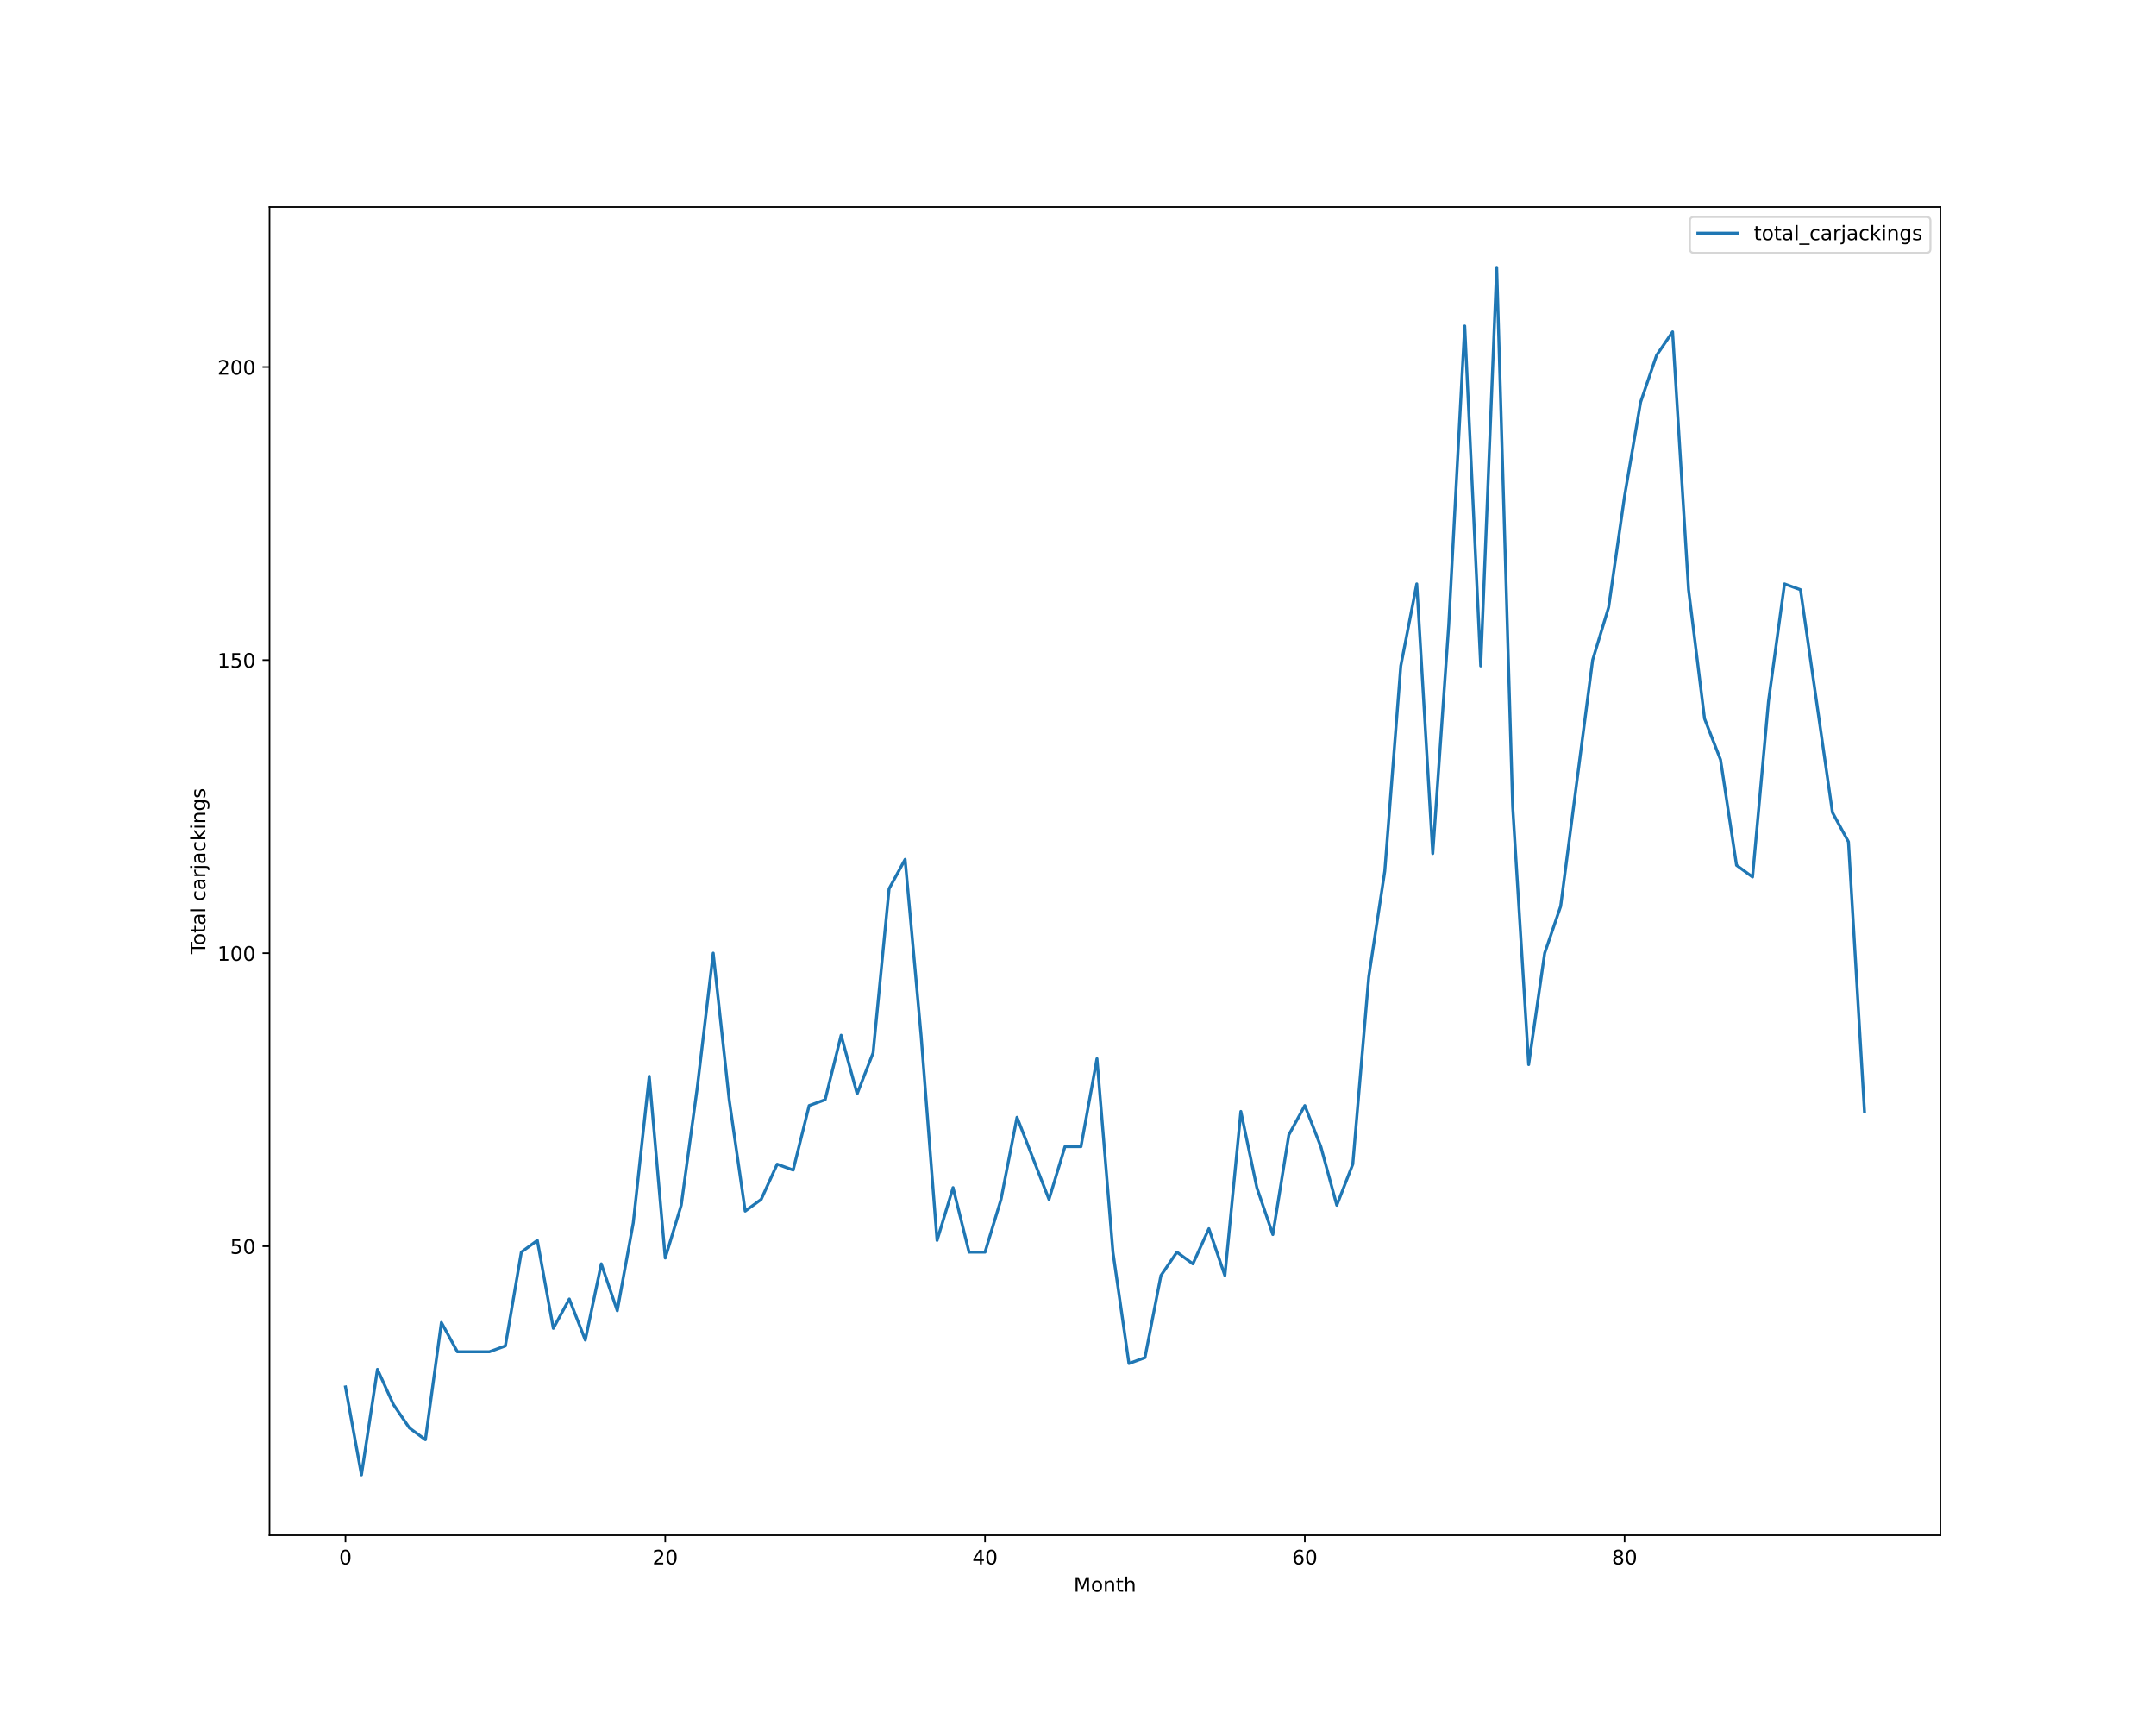
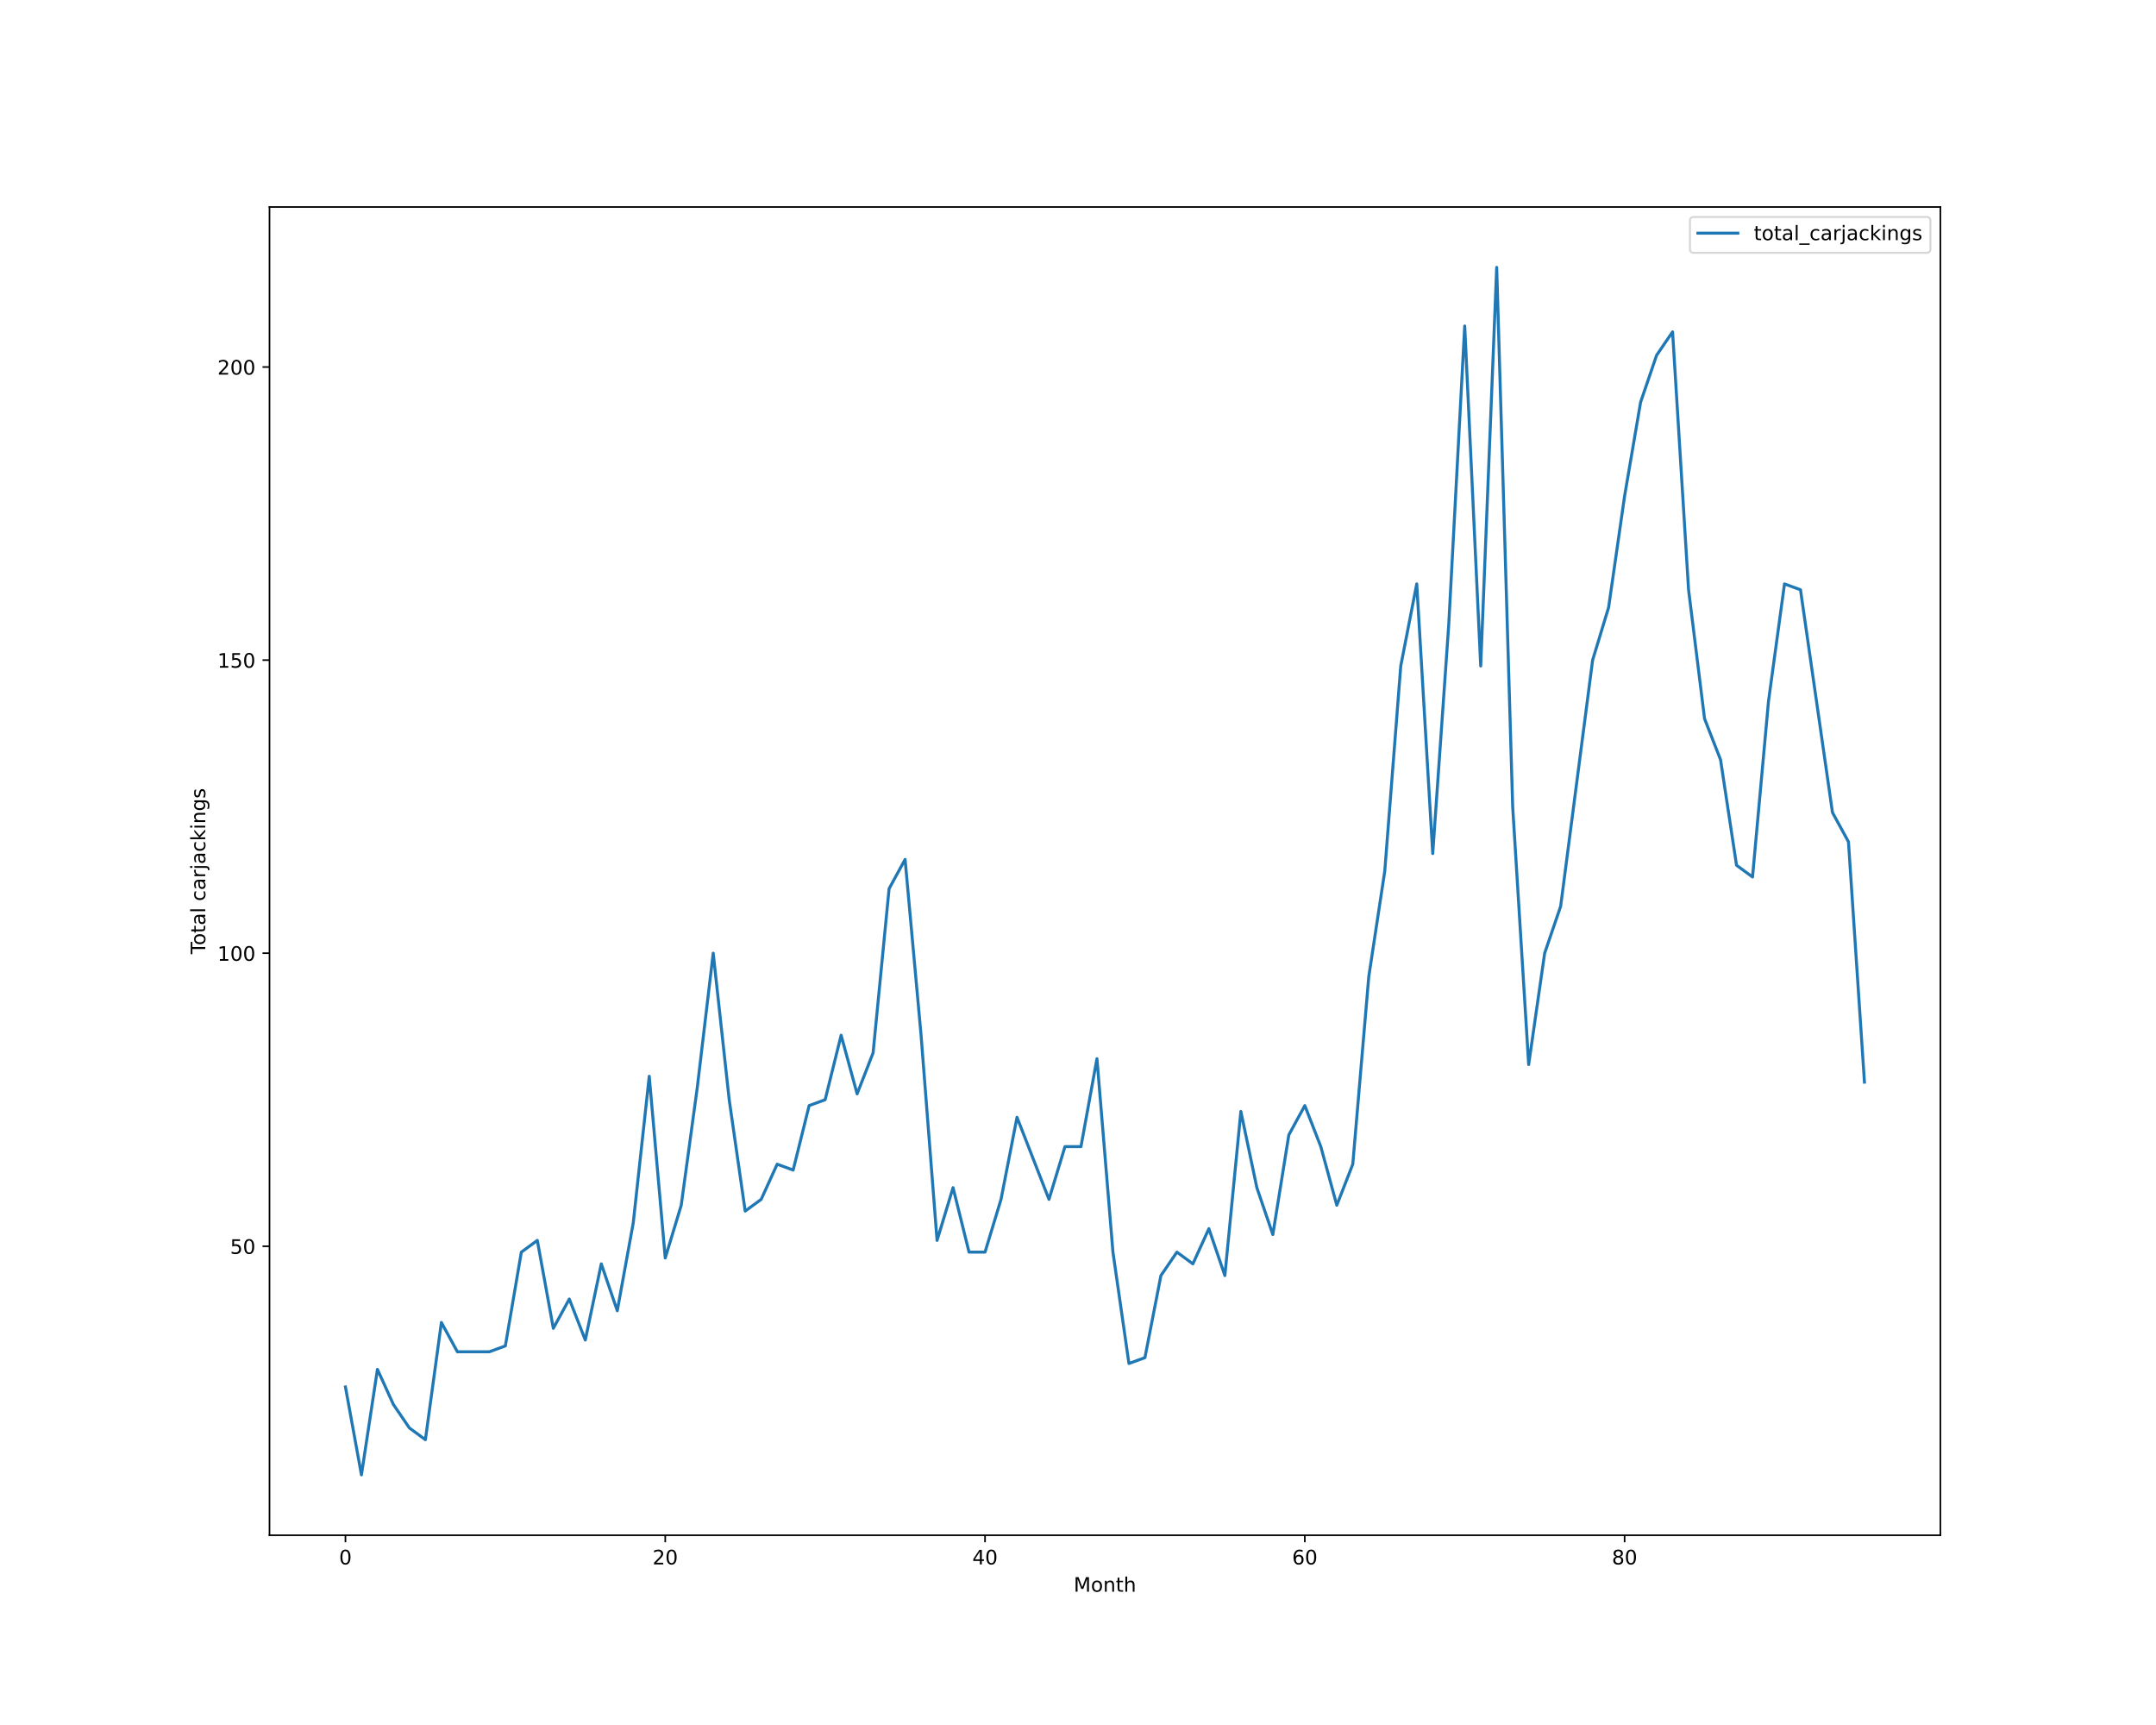
<svg xmlns="http://www.w3.org/2000/svg" xmlns:xlink="http://www.w3.org/1999/xlink" height="864pt" version="1.1" viewBox="0 0 1080 864" width="1080pt">
  <defs>
    <style type="text/css">*{stroke-linecap:butt;stroke-linejoin:round;}</style>
  </defs>
  <g id="figure_1">
    <g id="patch_1">
      <path d="M 0 864  L 1080 864  L 1080 0  L 0 0  z " style="fill:#ffffff;" />
    </g>
    <g id="axes_1">
      <g id="patch_2">
        <path d="M 135 768.96  L 972 768.96  L 972 103.68  L 135 103.68  z " style="fill:#ffffff;" />
      </g>
      <g id="matplotlib.axis_1">
        <g id="xtick_1">
          <g id="line2d_1">
            <defs>
-               <path d="M 0 0  L 0 3.5  " id="m6e7ffb8ccf" style="stroke:#000000;stroke-width:0.8;" />
-             </defs>
-             <g>
-               <use style="stroke:#000000;stroke-width:0.8;" x="173.045" xlink:href="#m6e7ffb8ccf" y="768.96" />
+               <path d="M 0 0  L 0 3.5  " id="m521c0c1996" style="stroke:#000000;stroke-width:0.8;" />
+             </defs>
+             <g>
+               <use style="stroke:#000000;stroke-width:0.8;" x="173.045" xlink:href="#m521c0c1996" y="768.96" />
            </g>
          </g>
          <g id="text_1">
            <g transform="translate(169.8642 783.5584)scale(0.1 -0.1)">
              <defs>
                <path d="M 2034 4250  Q 1547 4250 1301 3770  Q 1056 3291 1056 2328  Q 1056 1369 1301 889  Q 1547 409 2034 409  Q 2525 409 2770 889  Q 3016 1369 3016 2328  Q 3016 3291 2770 3770  Q 2525 4250 2034 4250  z M 2034 4750  Q 2819 4750 3233 4129  Q 3647 3509 3647 2328  Q 3647 1150 3233 529  Q 2819 -91 2034 -91  Q 1250 -91 836 529  Q 422 1150 422 2328  Q 422 3509 836 4129  Q 1250 4750 2034 4750  z " id="DejaVuSans-30" transform="scale(0.015625)" />
              </defs>
              <use xlink:href="#DejaVuSans-30" />
            </g>
          </g>
        </g>
        <g id="xtick_2">
          <g id="line2d_2">
            <g>
-               <use style="stroke:#000000;stroke-width:0.8;" x="333.237" xlink:href="#m6e7ffb8ccf" y="768.96" />
+               <use style="stroke:#000000;stroke-width:0.8;" x="333.237" xlink:href="#m521c0c1996" y="768.96" />
            </g>
          </g>
          <g id="text_2">
            <g transform="translate(326.8743 783.5584)scale(0.1 -0.1)">
              <defs>
                <path d="M 1228 531  L 3431 531  L 3431 0  L 469 0  L 469 531  Q 828 903 1448 1529  Q 2069 2156 2228 2338  Q 2531 2678 2651 2914  Q 2772 3150 2772 3378  Q 2772 3750 2511 3984  Q 2250 4219 1831 4219  Q 1534 4219 1204 4116  Q 875 4013 500 3803  L 500 4441  Q 881 4594 1212 4672  Q 1544 4750 1819 4750  Q 2544 4750 2975 4387  Q 3406 4025 3406 3419  Q 3406 3131 3298 2873  Q 3191 2616 2906 2266  Q 2828 2175 2409 1742  Q 1991 1309 1228 531  z " id="DejaVuSans-32" transform="scale(0.015625)" />
              </defs>
              <use xlink:href="#DejaVuSans-32" />
              <use x="63.623" xlink:href="#DejaVuSans-30" />
            </g>
          </g>
        </g>
        <g id="xtick_3">
          <g id="line2d_3">
            <g>
-               <use style="stroke:#000000;stroke-width:0.8;" x="493.428" xlink:href="#m6e7ffb8ccf" y="768.96" />
+               <use style="stroke:#000000;stroke-width:0.8;" x="493.428" xlink:href="#m521c0c1996" y="768.96" />
            </g>
          </g>
          <g id="text_3">
            <g transform="translate(487.0657 783.5584)scale(0.1 -0.1)">
              <defs>
                <path d="M 2419 4116  L 825 1625  L 2419 1625  L 2419 4116  z M 2253 4666  L 3047 4666  L 3047 1625  L 3713 1625  L 3713 1100  L 3047 1100  L 3047 0  L 2419 0  L 2419 1100  L 313 1100  L 313 1709  L 2253 4666  z " id="DejaVuSans-34" transform="scale(0.015625)" />
              </defs>
              <use xlink:href="#DejaVuSans-34" />
              <use x="63.623" xlink:href="#DejaVuSans-30" />
            </g>
          </g>
        </g>
        <g id="xtick_4">
          <g id="line2d_4">
            <g>
-               <use style="stroke:#000000;stroke-width:0.8;" x="653.62" xlink:href="#m6e7ffb8ccf" y="768.96" />
+               <use style="stroke:#000000;stroke-width:0.8;" x="653.62" xlink:href="#m521c0c1996" y="768.96" />
            </g>
          </g>
          <g id="text_4">
            <g transform="translate(647.2571 783.5584)scale(0.1 -0.1)">
              <defs>
                <path d="M 2113 2584  Q 1688 2584 1439 2293  Q 1191 2003 1191 1497  Q 1191 994 1439 701  Q 1688 409 2113 409  Q 2538 409 2786 701  Q 3034 994 3034 1497  Q 3034 2003 2786 2293  Q 2538 2584 2113 2584  z M 3366 4563  L 3366 3988  Q 3128 4100 2886 4159  Q 2644 4219 2406 4219  Q 1781 4219 1451 3797  Q 1122 3375 1075 2522  Q 1259 2794 1537 2939  Q 1816 3084 2150 3084  Q 2853 3084 3261 2657  Q 3669 2231 3669 1497  Q 3669 778 3244 343  Q 2819 -91 2113 -91  Q 1303 -91 875 529  Q 447 1150 447 2328  Q 447 3434 972 4092  Q 1497 4750 2381 4750  Q 2619 4750 2861 4703  Q 3103 4656 3366 4563  z " id="DejaVuSans-36" transform="scale(0.015625)" />
              </defs>
              <use xlink:href="#DejaVuSans-36" />
              <use x="63.623" xlink:href="#DejaVuSans-30" />
            </g>
          </g>
        </g>
        <g id="xtick_5">
          <g id="line2d_5">
            <g>
-               <use style="stroke:#000000;stroke-width:0.8;" x="813.811" xlink:href="#m6e7ffb8ccf" y="768.96" />
+               <use style="stroke:#000000;stroke-width:0.8;" x="813.811" xlink:href="#m521c0c1996" y="768.96" />
            </g>
          </g>
          <g id="text_5">
            <g transform="translate(807.4485 783.5584)scale(0.1 -0.1)">
              <defs>
                <path d="M 2034 2216  Q 1584 2216 1326 1975  Q 1069 1734 1069 1313  Q 1069 891 1326 650  Q 1584 409 2034 409  Q 2484 409 2743 651  Q 3003 894 3003 1313  Q 3003 1734 2745 1975  Q 2488 2216 2034 2216  z M 1403 2484  Q 997 2584 770 2862  Q 544 3141 544 3541  Q 544 4100 942 4425  Q 1341 4750 2034 4750  Q 2731 4750 3128 4425  Q 3525 4100 3525 3541  Q 3525 3141 3298 2862  Q 3072 2584 2669 2484  Q 3125 2378 3379 2068  Q 3634 1759 3634 1313  Q 3634 634 3220 271  Q 2806 -91 2034 -91  Q 1263 -91 848 271  Q 434 634 434 1313  Q 434 1759 690 2068  Q 947 2378 1403 2484  z M 1172 3481  Q 1172 3119 1398 2916  Q 1625 2713 2034 2713  Q 2441 2713 2670 2916  Q 2900 3119 2900 3481  Q 2900 3844 2670 4047  Q 2441 4250 2034 4250  Q 1625 4250 1398 4047  Q 1172 3844 1172 3481  z " id="DejaVuSans-38" transform="scale(0.015625)" />
              </defs>
              <use xlink:href="#DejaVuSans-38" />
              <use x="63.623" xlink:href="#DejaVuSans-30" />
            </g>
          </g>
        </g>
        <g id="text_6">
          <g transform="translate(537.8289 797.2366)scale(0.1 -0.1)">
            <defs>
              <path d="M 628 4666  L 1569 4666  L 2759 1491  L 3956 4666  L 4897 4666  L 4897 0  L 4281 0  L 4281 4097  L 3078 897  L 2444 897  L 1241 4097  L 1241 0  L 628 0  L 628 4666  z " id="DejaVuSans-4d" transform="scale(0.015625)" />
              <path d="M 1959 3097  Q 1497 3097 1228 2736  Q 959 2375 959 1747  Q 959 1119 1226 758  Q 1494 397 1959 397  Q 2419 397 2687 759  Q 2956 1122 2956 1747  Q 2956 2369 2687 2733  Q 2419 3097 1959 3097  z M 1959 3584  Q 2709 3584 3137 3096  Q 3566 2609 3566 1747  Q 3566 888 3137 398  Q 2709 -91 1959 -91  Q 1206 -91 779 398  Q 353 888 353 1747  Q 353 2609 779 3096  Q 1206 3584 1959 3584  z " id="DejaVuSans-6f" transform="scale(0.015625)" />
              <path d="M 3513 2113  L 3513 0  L 2938 0  L 2938 2094  Q 2938 2591 2744 2837  Q 2550 3084 2163 3084  Q 1697 3084 1428 2787  Q 1159 2491 1159 1978  L 1159 0  L 581 0  L 581 3500  L 1159 3500  L 1159 2956  Q 1366 3272 1645 3428  Q 1925 3584 2291 3584  Q 2894 3584 3203 3211  Q 3513 2838 3513 2113  z " id="DejaVuSans-6e" transform="scale(0.015625)" />
              <path d="M 1172 4494  L 1172 3500  L 2356 3500  L 2356 3053  L 1172 3053  L 1172 1153  Q 1172 725 1289 603  Q 1406 481 1766 481  L 2356 481  L 2356 0  L 1766 0  Q 1100 0 847 248  Q 594 497 594 1153  L 594 3053  L 172 3053  L 172 3500  L 594 3500  L 594 4494  L 1172 4494  z " id="DejaVuSans-74" transform="scale(0.015625)" />
              <path d="M 3513 2113  L 3513 0  L 2938 0  L 2938 2094  Q 2938 2591 2744 2837  Q 2550 3084 2163 3084  Q 1697 3084 1428 2787  Q 1159 2491 1159 1978  L 1159 0  L 581 0  L 581 4863  L 1159 4863  L 1159 2956  Q 1366 3272 1645 3428  Q 1925 3584 2291 3584  Q 2894 3584 3203 3211  Q 3513 2838 3513 2113  z " id="DejaVuSans-68" transform="scale(0.015625)" />
            </defs>
            <use xlink:href="#DejaVuSans-4d" />
            <use x="86.279" xlink:href="#DejaVuSans-6f" />
            <use x="147.461" xlink:href="#DejaVuSans-6e" />
            <use x="210.84" xlink:href="#DejaVuSans-74" />
            <use x="250.049" xlink:href="#DejaVuSans-68" />
          </g>
        </g>
      </g>
      <g id="matplotlib.axis_2">
        <g id="ytick_1">
          <g id="line2d_6">
            <defs>
-               <path d="M 0 0  L -3.5 0  " id="mc7ecb704bb" style="stroke:#000000;stroke-width:0.8;" />
-             </defs>
-             <g>
-               <use style="stroke:#000000;stroke-width:0.8;" x="135" xlink:href="#mc7ecb704bb" y="624.219" />
+               <path d="M 0 0  L -3.5 0  " id="mb28f787c7c" style="stroke:#000000;stroke-width:0.8;" />
+             </defs>
+             <g>
+               <use style="stroke:#000000;stroke-width:0.8;" x="135" xlink:href="#mb28f787c7c" y="624.219" />
            </g>
          </g>
          <g id="text_7">
            <g transform="translate(115.275 628.0182)scale(0.1 -0.1)">
              <defs>
                <path d="M 691 4666  L 3169 4666  L 3169 4134  L 1269 4134  L 1269 2991  Q 1406 3038 1543 3061  Q 1681 3084 1819 3084  Q 2600 3084 3056 2656  Q 3513 2228 3513 1497  Q 3513 744 3044 326  Q 2575 -91 1722 -91  Q 1428 -91 1123 -41  Q 819 9 494 109  L 494 744  Q 775 591 1075 516  Q 1375 441 1709 441  Q 2250 441 2565 725  Q 2881 1009 2881 1497  Q 2881 1984 2565 2268  Q 2250 2553 1709 2553  Q 1456 2553 1204 2497  Q 953 2441 691 2322  L 691 4666  z " id="DejaVuSans-35" transform="scale(0.015625)" />
              </defs>
              <use xlink:href="#DejaVuSans-35" />
              <use x="63.623" xlink:href="#DejaVuSans-30" />
            </g>
          </g>
        </g>
        <g id="ytick_2">
          <g id="line2d_7">
            <g>
-               <use style="stroke:#000000;stroke-width:0.8;" x="135" xlink:href="#mc7ecb704bb" y="477.423" />
+               <use style="stroke:#000000;stroke-width:0.8;" x="135" xlink:href="#mb28f787c7c" y="477.423" />
            </g>
          </g>
          <g id="text_8">
            <g transform="translate(108.9125 481.2221)scale(0.1 -0.1)">
              <defs>
                <path d="M 794 531  L 1825 531  L 1825 4091  L 703 3866  L 703 4441  L 1819 4666  L 2450 4666  L 2450 531  L 3481 531  L 3481 0  L 794 0  L 794 531  z " id="DejaVuSans-31" transform="scale(0.015625)" />
              </defs>
              <use xlink:href="#DejaVuSans-31" />
              <use x="63.623" xlink:href="#DejaVuSans-30" />
              <use x="127.246" xlink:href="#DejaVuSans-30" />
            </g>
          </g>
        </g>
        <g id="ytick_3">
          <g id="line2d_8">
            <g>
-               <use style="stroke:#000000;stroke-width:0.8;" x="135" xlink:href="#mc7ecb704bb" y="330.627" />
+               <use style="stroke:#000000;stroke-width:0.8;" x="135" xlink:href="#mb28f787c7c" y="330.627" />
            </g>
          </g>
          <g id="text_9">
            <g transform="translate(108.9125 334.426)scale(0.1 -0.1)">
              <use xlink:href="#DejaVuSans-31" />
              <use x="63.623" xlink:href="#DejaVuSans-35" />
              <use x="127.246" xlink:href="#DejaVuSans-30" />
            </g>
          </g>
        </g>
        <g id="ytick_4">
          <g id="line2d_9">
            <g>
-               <use style="stroke:#000000;stroke-width:0.8;" x="135" xlink:href="#mc7ecb704bb" y="183.831" />
+               <use style="stroke:#000000;stroke-width:0.8;" x="135" xlink:href="#mb28f787c7c" y="183.831" />
            </g>
          </g>
          <g id="text_10">
            <g transform="translate(108.9125 187.6299)scale(0.1 -0.1)">
              <use xlink:href="#DejaVuSans-32" />
              <use x="63.623" xlink:href="#DejaVuSans-30" />
              <use x="127.246" xlink:href="#DejaVuSans-30" />
            </g>
          </g>
        </g>
        <g id="text_11">
          <g transform="translate(102.8328 477.8888)rotate(-90)scale(0.1 -0.1)">
            <defs>
              <path d="M -19 4666  L 3928 4666  L 3928 4134  L 2272 4134  L 2272 0  L 1638 0  L 1638 4134  L -19 4134  L -19 4666  z " id="DejaVuSans-54" transform="scale(0.015625)" />
              <path d="M 2194 1759  Q 1497 1759 1228 1600  Q 959 1441 959 1056  Q 959 750 1161 570  Q 1363 391 1709 391  Q 2188 391 2477 730  Q 2766 1069 2766 1631  L 2766 1759  L 2194 1759  z M 3341 1997  L 3341 0  L 2766 0  L 2766 531  Q 2569 213 2275 61  Q 1981 -91 1556 -91  Q 1019 -91 701 211  Q 384 513 384 1019  Q 384 1609 779 1909  Q 1175 2209 1959 2209  L 2766 2209  L 2766 2266  Q 2766 2663 2505 2880  Q 2244 3097 1772 3097  Q 1472 3097 1187 3025  Q 903 2953 641 2809  L 641 3341  Q 956 3463 1253 3523  Q 1550 3584 1831 3584  Q 2591 3584 2966 3190  Q 3341 2797 3341 1997  z " id="DejaVuSans-61" transform="scale(0.015625)" />
              <path d="M 603 4863  L 1178 4863  L 1178 0  L 603 0  L 603 4863  z " id="DejaVuSans-6c" transform="scale(0.015625)" />
              <path id="DejaVuSans-20" transform="scale(0.015625)" />
              <path d="M 3122 3366  L 3122 2828  Q 2878 2963 2633 3030  Q 2388 3097 2138 3097  Q 1578 3097 1268 2742  Q 959 2388 959 1747  Q 959 1106 1268 751  Q 1578 397 2138 397  Q 2388 397 2633 464  Q 2878 531 3122 666  L 3122 134  Q 2881 22 2623 -34  Q 2366 -91 2075 -91  Q 1284 -91 818 406  Q 353 903 353 1747  Q 353 2603 823 3093  Q 1294 3584 2113 3584  Q 2378 3584 2631 3529  Q 2884 3475 3122 3366  z " id="DejaVuSans-63" transform="scale(0.015625)" />
              <path d="M 2631 2963  Q 2534 3019 2420 3045  Q 2306 3072 2169 3072  Q 1681 3072 1420 2755  Q 1159 2438 1159 1844  L 1159 0  L 581 0  L 581 3500  L 1159 3500  L 1159 2956  Q 1341 3275 1631 3429  Q 1922 3584 2338 3584  Q 2397 3584 2469 3576  Q 2541 3569 2628 3553  L 2631 2963  z " id="DejaVuSans-72" transform="scale(0.015625)" />
              <path d="M 603 3500  L 1178 3500  L 1178 -63  Q 1178 -731 923 -1031  Q 669 -1331 103 -1331  L -116 -1331  L -116 -844  L 38 -844  Q 366 -844 484 -692  Q 603 -541 603 -63  L 603 3500  z M 603 4863  L 1178 4863  L 1178 4134  L 603 4134  L 603 4863  z " id="DejaVuSans-6a" transform="scale(0.015625)" />
              <path d="M 581 4863  L 1159 4863  L 1159 1991  L 2875 3500  L 3609 3500  L 1753 1863  L 3688 0  L 2938 0  L 1159 1709  L 1159 0  L 581 0  L 581 4863  z " id="DejaVuSans-6b" transform="scale(0.015625)" />
              <path d="M 603 3500  L 1178 3500  L 1178 0  L 603 0  L 603 3500  z M 603 4863  L 1178 4863  L 1178 4134  L 603 4134  L 603 4863  z " id="DejaVuSans-69" transform="scale(0.015625)" />
              <path d="M 2906 1791  Q 2906 2416 2648 2759  Q 2391 3103 1925 3103  Q 1463 3103 1205 2759  Q 947 2416 947 1791  Q 947 1169 1205 825  Q 1463 481 1925 481  Q 2391 481 2648 825  Q 2906 1169 2906 1791  z M 3481 434  Q 3481 -459 3084 -895  Q 2688 -1331 1869 -1331  Q 1566 -1331 1297 -1286  Q 1028 -1241 775 -1147  L 775 -588  Q 1028 -725 1275 -790  Q 1522 -856 1778 -856  Q 2344 -856 2625 -561  Q 2906 -266 2906 331  L 2906 616  Q 2728 306 2450 153  Q 2172 0 1784 0  Q 1141 0 747 490  Q 353 981 353 1791  Q 353 2603 747 3093  Q 1141 3584 1784 3584  Q 2172 3584 2450 3431  Q 2728 3278 2906 2969  L 2906 3500  L 3481 3500  L 3481 434  z " id="DejaVuSans-67" transform="scale(0.015625)" />
              <path d="M 2834 3397  L 2834 2853  Q 2591 2978 2328 3040  Q 2066 3103 1784 3103  Q 1356 3103 1142 2972  Q 928 2841 928 2578  Q 928 2378 1081 2264  Q 1234 2150 1697 2047  L 1894 2003  Q 2506 1872 2764 1633  Q 3022 1394 3022 966  Q 3022 478 2636 193  Q 2250 -91 1575 -91  Q 1294 -91 989 -36  Q 684 19 347 128  L 347 722  Q 666 556 975 473  Q 1284 391 1588 391  Q 1994 391 2212 530  Q 2431 669 2431 922  Q 2431 1156 2273 1281  Q 2116 1406 1581 1522  L 1381 1569  Q 847 1681 609 1914  Q 372 2147 372 2553  Q 372 3047 722 3315  Q 1072 3584 1716 3584  Q 2034 3584 2315 3537  Q 2597 3491 2834 3397  z " id="DejaVuSans-73" transform="scale(0.015625)" />
            </defs>
            <use xlink:href="#DejaVuSans-54" />
            <use x="44.084" xlink:href="#DejaVuSans-6f" />
            <use x="105.266" xlink:href="#DejaVuSans-74" />
            <use x="144.475" xlink:href="#DejaVuSans-61" />
            <use x="205.754" xlink:href="#DejaVuSans-6c" />
            <use x="233.537" xlink:href="#DejaVuSans-20" />
            <use x="265.324" xlink:href="#DejaVuSans-63" />
            <use x="320.305" xlink:href="#DejaVuSans-61" />
            <use x="381.584" xlink:href="#DejaVuSans-72" />
            <use x="422.697" xlink:href="#DejaVuSans-6a" />
            <use x="450.48" xlink:href="#DejaVuSans-61" />
            <use x="511.76" xlink:href="#DejaVuSans-63" />
            <use x="566.74" xlink:href="#DejaVuSans-6b" />
            <use x="624.65" xlink:href="#DejaVuSans-69" />
            <use x="652.434" xlink:href="#DejaVuSans-6e" />
            <use x="715.812" xlink:href="#DejaVuSans-67" />
            <use x="779.289" xlink:href="#DejaVuSans-73" />
          </g>
        </g>
      </g>
      <g id="line2d_10">
-         <path clip-path="url(#pc13462e56e)" d="M 173.045 694.681  L 181.055 738.72  L 189.065 685.873  L 197.074 703.489  L 205.084 715.233  L 213.093 721.104  L 221.103 662.386  L 229.112 677.066  L 237.122 677.066  L 245.132 677.066  L 253.141 674.13  L 261.151 627.155  L 269.16 621.283  L 277.17 665.322  L 285.179 650.642  L 293.189 671.194  L 301.199 633.027  L 309.208 656.514  L 317.218 612.475  L 325.227 539.077  L 333.237 630.091  L 341.246 603.668  L 349.256 544.949  L 357.266 477.423  L 365.275 550.821  L 373.285 606.603  L 381.294 600.732  L 389.304 583.116  L 397.313 586.052  L 405.323 553.757  L 413.333 550.821  L 421.342 518.526  L 429.352 547.885  L 437.361 527.334  L 445.371 445.128  L 453.38 430.448  L 461.39 518.526  L 469.4 621.283  L 477.409 594.86  L 485.419 627.155  L 493.428 627.155  L 501.438 600.732  L 509.447 559.629  L 517.457 580.18  L 525.467 600.732  L 533.476 574.308  L 541.486 574.308  L 549.495 530.27  L 557.505 627.155  L 565.514 682.937  L 573.524 680.002  L 581.533 638.899  L 589.543 627.155  L 597.553 633.027  L 605.562 615.411  L 613.572 638.899  L 621.581 556.693  L 629.591 594.86  L 637.6 618.347  L 645.61 568.437  L 653.62 553.757  L 661.629 574.308  L 669.639 603.668  L 677.648 583.116  L 685.658 489.167  L 693.667 436.32  L 701.677 333.563  L 709.687 292.46  L 717.696 427.512  L 725.706 313.011  L 733.715 163.279  L 741.725 333.563  L 749.734 133.92  L 757.744 404.025  L 765.754 533.205  L 773.763 477.423  L 781.773 453.936  L 789.782 392.281  L 797.792 330.627  L 805.801 304.203  L 813.811 248.421  L 821.821 201.446  L 829.83 177.959  L 837.84 166.215  L 845.849 295.396  L 853.859 359.986  L 861.868 380.537  L 869.878 433.384  L 877.888 439.256  L 885.897 351.178  L 893.907 292.46  L 901.916 295.396  L 909.926 351.178  L 917.935 406.961  L 925.945 421.64  L 933.955 556.693  " style="fill:none;stroke:#1f77b4;stroke-linecap:square;stroke-width:1.5;" />
+         <path clip-path="url(#p4d7145e5c3)" d="M 173.045 694.681  L 181.055 738.72  L 189.065 685.873  L 197.074 703.489  L 205.084 715.233  L 213.093 721.104  L 221.103 662.386  L 229.112 677.066  L 237.122 677.066  L 245.132 677.066  L 253.141 674.13  L 261.151 627.155  L 269.16 621.283  L 277.17 665.322  L 285.179 650.642  L 293.189 671.194  L 301.199 633.027  L 309.208 656.514  L 317.218 612.475  L 325.227 539.077  L 333.237 630.091  L 341.246 603.668  L 349.256 544.949  L 357.266 477.423  L 365.275 550.821  L 373.285 606.603  L 381.294 600.732  L 389.304 583.116  L 397.313 586.052  L 405.323 553.757  L 413.333 550.821  L 421.342 518.526  L 429.352 547.885  L 437.361 527.334  L 445.371 445.128  L 453.38 430.448  L 461.39 518.526  L 469.4 621.283  L 477.409 594.86  L 485.419 627.155  L 493.428 627.155  L 501.438 600.732  L 509.447 559.629  L 517.457 580.18  L 525.467 600.732  L 533.476 574.308  L 541.486 574.308  L 549.495 530.27  L 557.505 627.155  L 565.514 682.937  L 573.524 680.002  L 581.533 638.899  L 589.543 627.155  L 597.553 633.027  L 605.562 615.411  L 613.572 638.899  L 621.581 556.693  L 629.591 594.86  L 637.6 618.347  L 645.61 568.437  L 653.62 553.757  L 661.629 574.308  L 669.639 603.668  L 677.648 583.116  L 685.658 489.167  L 693.667 436.32  L 701.677 333.563  L 709.687 292.46  L 717.696 427.512  L 725.706 313.011  L 733.715 163.279  L 741.725 333.563  L 749.734 133.92  L 757.744 404.025  L 765.754 533.205  L 773.763 477.423  L 781.773 453.936  L 789.782 392.281  L 797.792 330.627  L 805.801 304.203  L 813.811 248.421  L 821.821 201.446  L 829.83 177.959  L 837.84 166.215  L 845.849 295.396  L 853.859 359.986  L 861.868 380.537  L 869.878 433.384  L 877.888 439.256  L 885.897 351.178  L 893.907 292.46  L 901.916 295.396  L 909.926 351.178  L 917.935 406.961  L 925.945 421.64  L 933.955 542.013  " style="fill:none;stroke:#1f77b4;stroke-linecap:square;stroke-width:1.5;" />
      </g>
      <g id="patch_3">
        <path d="M 135 768.96  L 135 103.68  " style="fill:none;stroke:#000000;stroke-linecap:square;stroke-linejoin:miter;stroke-width:0.8;" />
      </g>
      <g id="patch_4">
        <path d="M 972 768.96  L 972 103.68  " style="fill:none;stroke:#000000;stroke-linecap:square;stroke-linejoin:miter;stroke-width:0.8;" />
      </g>
      <g id="patch_5">
        <path d="M 135 768.96  L 972 768.96  " style="fill:none;stroke:#000000;stroke-linecap:square;stroke-linejoin:miter;stroke-width:0.8;" />
      </g>
      <g id="patch_6">
        <path d="M 135 103.68  L 972 103.68  " style="fill:none;stroke:#000000;stroke-linecap:square;stroke-linejoin:miter;stroke-width:0.8;" />
      </g>
      <g id="legend_1">
        <g id="patch_7">
          <path d="M 848.528 126.636  L 965 126.636  Q 967 126.636 967 124.636  L 967 110.68  Q 967 108.68 965 108.68  L 848.528 108.68  Q 846.528 108.68 846.528 110.68  L 846.528 124.636  Q 846.528 126.636 848.528 126.636  z " style="fill:#ffffff;opacity:0.8;stroke:#cccccc;stroke-linejoin:miter;" />
        </g>
        <g id="line2d_11">
          <path d="M 850.528 116.778  L 870.528 116.778  " style="fill:none;stroke:#1f77b4;stroke-linecap:square;stroke-width:1.5;" />
        </g>
        <g id="line2d_12" />
        <g id="text_12">
          <g transform="translate(878.5281 120.2784)scale(0.1 -0.1)">
            <defs>
              <path d="M 3263 -1063  L 3263 -1509  L -63 -1509  L -63 -1063  L 3263 -1063  z " id="DejaVuSans-5f" transform="scale(0.015625)" />
            </defs>
            <use xlink:href="#DejaVuSans-74" />
            <use x="39.209" xlink:href="#DejaVuSans-6f" />
            <use x="100.391" xlink:href="#DejaVuSans-74" />
            <use x="139.6" xlink:href="#DejaVuSans-61" />
            <use x="200.879" xlink:href="#DejaVuSans-6c" />
            <use x="228.662" xlink:href="#DejaVuSans-5f" />
            <use x="278.662" xlink:href="#DejaVuSans-63" />
            <use x="333.643" xlink:href="#DejaVuSans-61" />
            <use x="394.922" xlink:href="#DejaVuSans-72" />
            <use x="436.035" xlink:href="#DejaVuSans-6a" />
            <use x="463.818" xlink:href="#DejaVuSans-61" />
            <use x="525.098" xlink:href="#DejaVuSans-63" />
            <use x="580.078" xlink:href="#DejaVuSans-6b" />
            <use x="637.988" xlink:href="#DejaVuSans-69" />
            <use x="665.771" xlink:href="#DejaVuSans-6e" />
            <use x="729.15" xlink:href="#DejaVuSans-67" />
            <use x="792.627" xlink:href="#DejaVuSans-73" />
          </g>
        </g>
      </g>
    </g>
  </g>
  <defs>
-     <clipPath id="pc13462e56e">
+     <clipPath id="p4d7145e5c3">
      <rect height="665.28" width="837" x="135" y="103.68" />
    </clipPath>
  </defs>
</svg>
